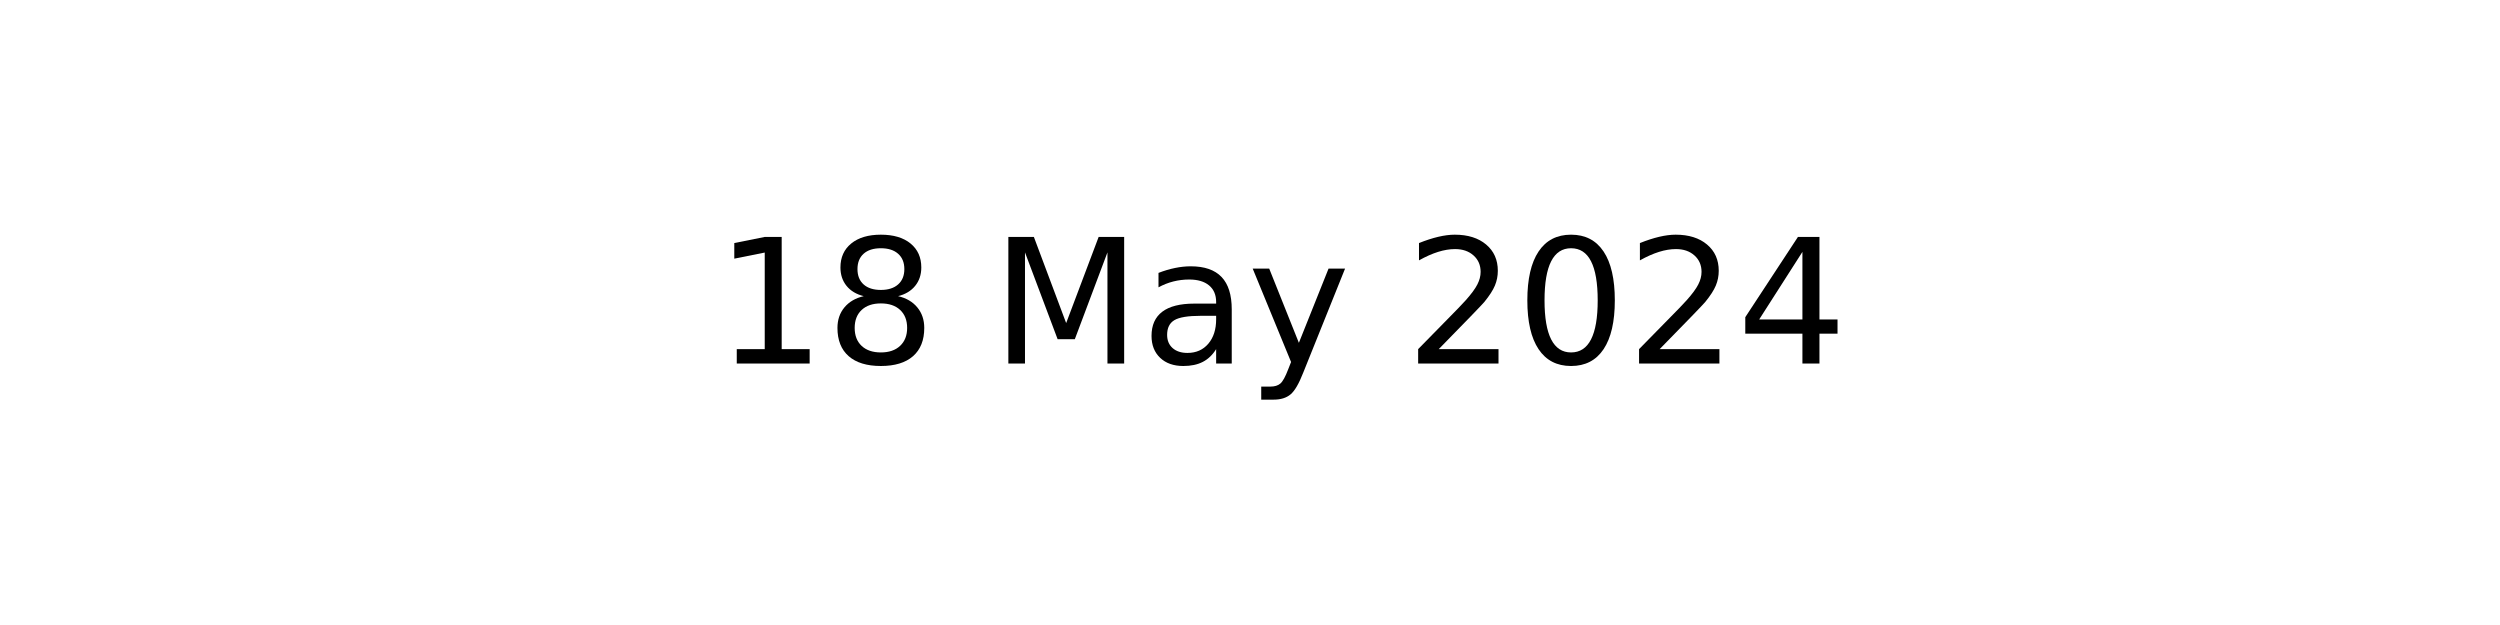
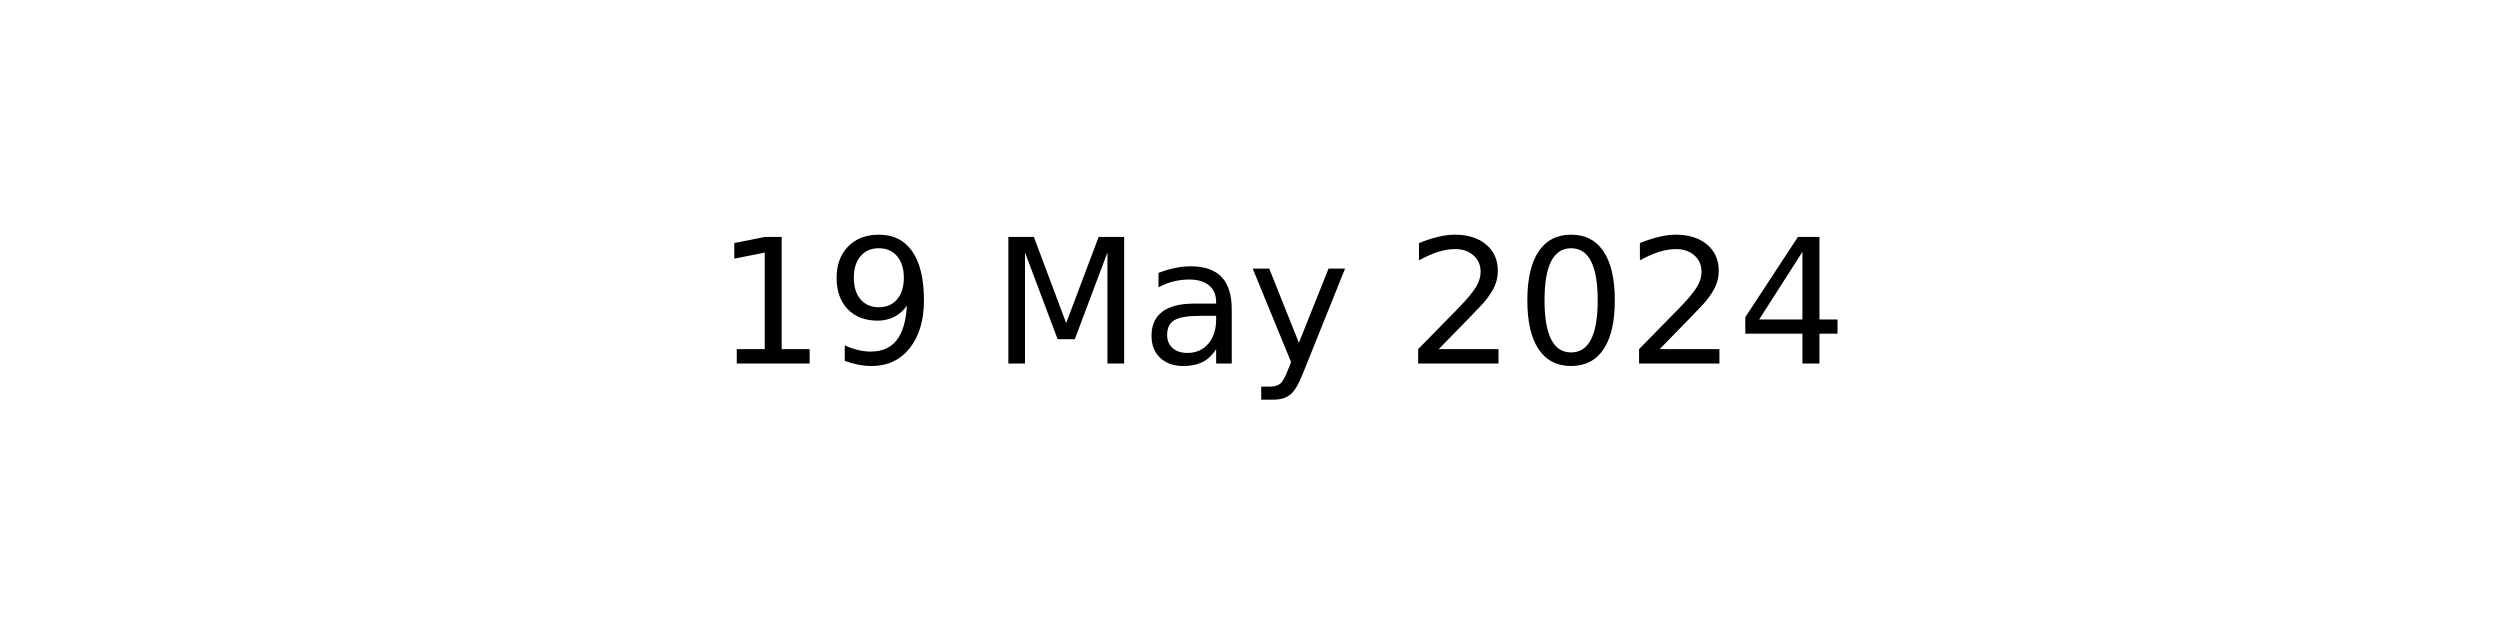
<svg xmlns="http://www.w3.org/2000/svg" xmlns:xlink="http://www.w3.org/1999/xlink" width="144pt" height="36pt" viewBox="0 0 144 36" version="1.1">
  <defs>
    <style type="text/css">*{stroke-linejoin: round; stroke-linecap: butt}</style>
  </defs>
  <g id="figure_1">
    <g id="axes_1">
      <g id="text_1">
        <g transform="translate(41.19687 20.93937) scale(0.1 -0.1)">
          <defs>
            <path id="DejaVuSans-31" d="M 794 531  L 1825 531  L 1825 4091  L 703 3866  L 703 4441  L 1819 4666  L 2450 4666  L 2450 531  L 3481 531  L 3481 0  L 794 0  L 794 531  z " transform="scale(0.015625)" />
-             <path id="DejaVuSans-38" d="M 2034 2216  Q 1584 2216 1326 1975  Q 1069 1734 1069 1313  Q 1069 891 1326 650  Q 1584 409 2034 409  Q 2484 409 2743 651  Q 3003 894 3003 1313  Q 3003 1734 2745 1975  Q 2488 2216 2034 2216  z M 1403 2484  Q 997 2584 770 2862  Q 544 3141 544 3541  Q 544 4100 942 4425  Q 1341 4750 2034 4750  Q 2731 4750 3128 4425  Q 3525 4100 3525 3541  Q 3525 3141 3298 2862  Q 3072 2584 2669 2484  Q 3125 2378 3379 2068  Q 3634 1759 3634 1313  Q 3634 634 3220 271  Q 2806 -91 2034 -91  Q 1263 -91 848 271  Q 434 634 434 1313  Q 434 1759 690 2068  Q 947 2378 1403 2484  z M 1172 3481  Q 1172 3119 1398 2916  Q 1625 2713 2034 2713  Q 2441 2713 2670 2916  Q 2900 3119 2900 3481  Q 2900 3844 2670 4047  Q 2441 4250 2034 4250  Q 1625 4250 1398 4047  Q 1172 3844 1172 3481  z " transform="scale(0.015625)" />
+             <path id="DejaVuSans-39" d="M 703 97  L 703 672  Q 941 559 1184 500  Q 1428 441 1663 441  Q 2288 441 2617 861  Q 2947 1281 2994 2138  Q 2813 1869 2534 1725  Q 2256 1581 1919 1581  Q 1219 1581 811 2004  Q 403 2428 403 3163  Q 403 3881 828 4315  Q 1253 4750 1959 4750  Q 2769 4750 3195 4129  Q 3622 3509 3622 2328  Q 3622 1225 3098 567  Q 2575 -91 1691 -91  Q 1453 -91 1209 -44  Q 966 3 703 97  z M 1959 2075  Q 2384 2075 2632 2365  Q 2881 2656 2881 3163  Q 2881 3666 2632 3958  Q 2384 4250 1959 4250  Q 1534 4250 1286 3958  Q 1038 3666 1038 3163  Q 1038 2656 1286 2365  Q 1534 2075 1959 2075  z " transform="scale(0.015625)" />
            <path id="DejaVuSans-20" transform="scale(0.015625)" />
            <path id="DejaVuSans-4d" d="M 628 4666  L 1569 4666  L 2759 1491  L 3956 4666  L 4897 4666  L 4897 0  L 4281 0  L 4281 4097  L 3078 897  L 2444 897  L 1241 4097  L 1241 0  L 628 0  L 628 4666  z " transform="scale(0.015625)" />
            <path id="DejaVuSans-61" d="M 2194 1759  Q 1497 1759 1228 1600  Q 959 1441 959 1056  Q 959 750 1161 570  Q 1363 391 1709 391  Q 2188 391 2477 730  Q 2766 1069 2766 1631  L 2766 1759  L 2194 1759  z M 3341 1997  L 3341 0  L 2766 0  L 2766 531  Q 2569 213 2275 61  Q 1981 -91 1556 -91  Q 1019 -91 701 211  Q 384 513 384 1019  Q 384 1609 779 1909  Q 1175 2209 1959 2209  L 2766 2209  L 2766 2266  Q 2766 2663 2505 2880  Q 2244 3097 1772 3097  Q 1472 3097 1187 3025  Q 903 2953 641 2809  L 641 3341  Q 956 3463 1253 3523  Q 1550 3584 1831 3584  Q 2591 3584 2966 3190  Q 3341 2797 3341 1997  z " transform="scale(0.015625)" />
            <path id="DejaVuSans-79" d="M 2059 -325  Q 1816 -950 1584 -1140  Q 1353 -1331 966 -1331  L 506 -1331  L 506 -850  L 844 -850  Q 1081 -850 1212 -737  Q 1344 -625 1503 -206  L 1606 56  L 191 3500  L 800 3500  L 1894 763  L 2988 3500  L 3597 3500  L 2059 -325  z " transform="scale(0.015625)" />
            <path id="DejaVuSans-32" d="M 1228 531  L 3431 531  L 3431 0  L 469 0  L 469 531  Q 828 903 1448 1529  Q 2069 2156 2228 2338  Q 2531 2678 2651 2914  Q 2772 3150 2772 3378  Q 2772 3750 2511 3984  Q 2250 4219 1831 4219  Q 1534 4219 1204 4116  Q 875 4013 500 3803  L 500 4441  Q 881 4594 1212 4672  Q 1544 4750 1819 4750  Q 2544 4750 2975 4387  Q 3406 4025 3406 3419  Q 3406 3131 3298 2873  Q 3191 2616 2906 2266  Q 2828 2175 2409 1742  Q 1991 1309 1228 531  z " transform="scale(0.015625)" />
            <path id="DejaVuSans-30" d="M 2034 4250  Q 1547 4250 1301 3770  Q 1056 3291 1056 2328  Q 1056 1369 1301 889  Q 1547 409 2034 409  Q 2525 409 2770 889  Q 3016 1369 3016 2328  Q 3016 3291 2770 3770  Q 2525 4250 2034 4250  z M 2034 4750  Q 2819 4750 3233 4129  Q 3647 3509 3647 2328  Q 3647 1150 3233 529  Q 2819 -91 2034 -91  Q 1250 -91 836 529  Q 422 1150 422 2328  Q 422 3509 836 4129  Q 1250 4750 2034 4750  z " transform="scale(0.015625)" />
            <path id="DejaVuSans-34" d="M 2419 4116  L 825 1625  L 2419 1625  L 2419 4116  z M 2253 4666  L 3047 4666  L 3047 1625  L 3713 1625  L 3713 1100  L 3047 1100  L 3047 0  L 2419 0  L 2419 1100  L 313 1100  L 313 1709  L 2253 4666  z " transform="scale(0.015625)" />
          </defs>
          <use xlink:href="#DejaVuSans-31" />
-           <use xlink:href="#DejaVuSans-38" x="63.623" />
+           <use xlink:href="#DejaVuSans-39" x="63.623" />
          <use xlink:href="#DejaVuSans-20" x="127.246" />
          <use xlink:href="#DejaVuSans-4d" x="159.033" />
          <use xlink:href="#DejaVuSans-61" x="245.312" />
          <use xlink:href="#DejaVuSans-79" x="306.592" />
          <use xlink:href="#DejaVuSans-20" x="365.771" />
          <use xlink:href="#DejaVuSans-32" x="397.559" />
          <use xlink:href="#DejaVuSans-30" x="461.182" />
          <use xlink:href="#DejaVuSans-32" x="524.805" />
          <use xlink:href="#DejaVuSans-34" x="588.428" />
        </g>
      </g>
    </g>
  </g>
</svg>
